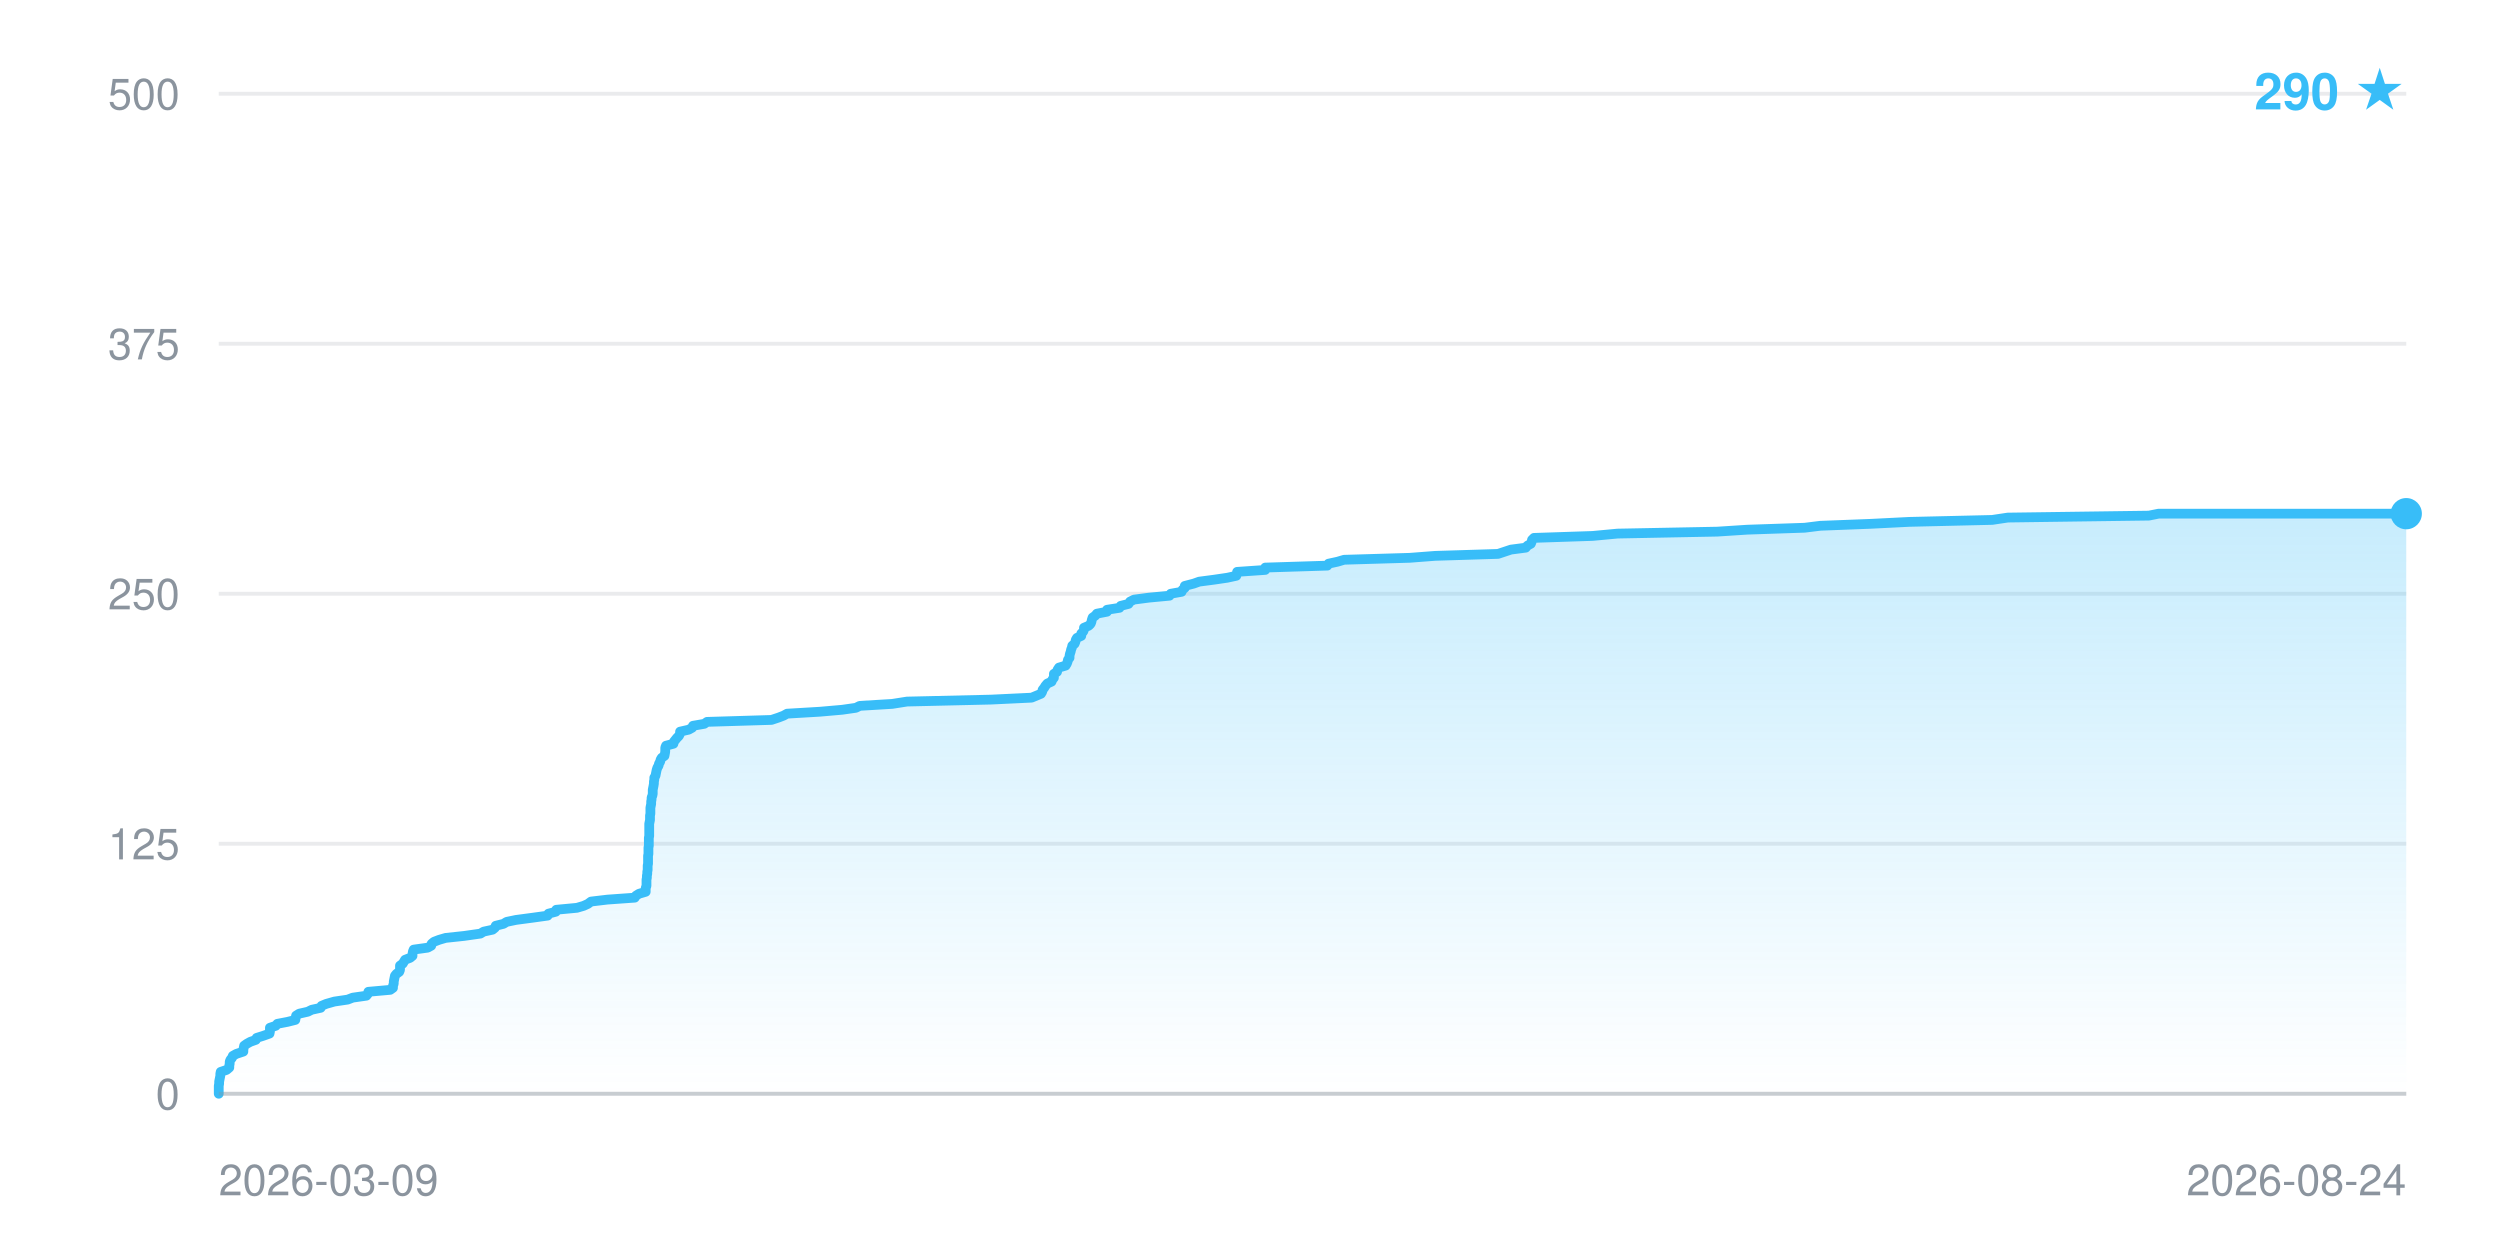
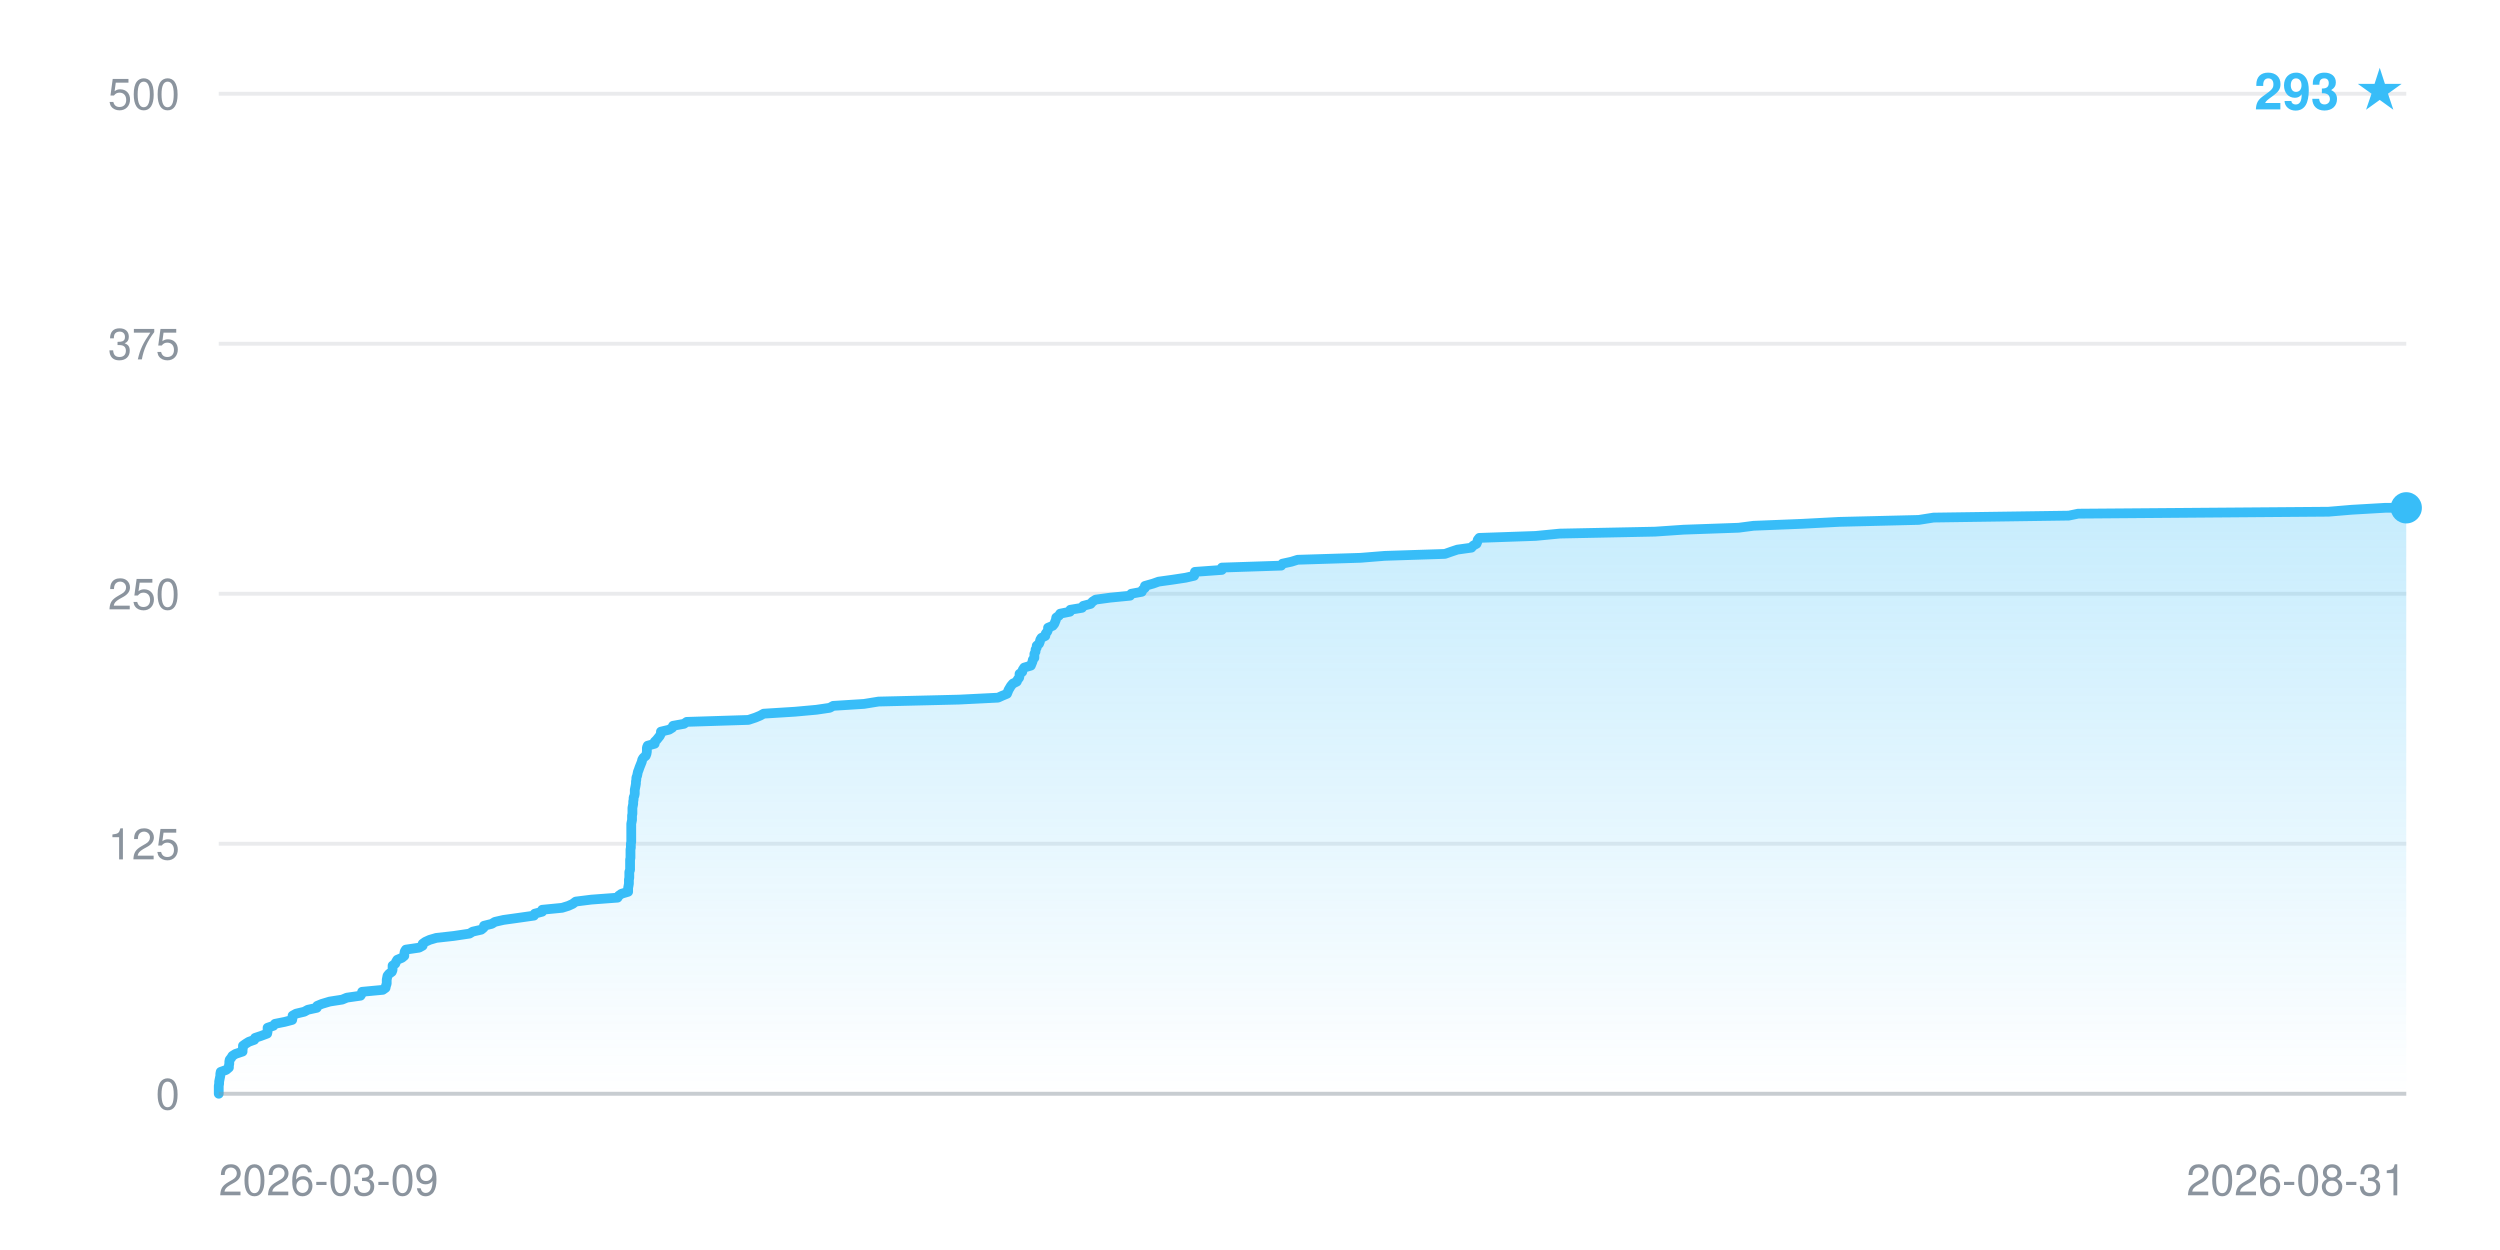
- <svg xmlns="http://www.w3.org/2000/svg" width="640" height="320" viewBox="0 0 640 320" font-family="-apple-system,BlinkMacSystemFont,Segoe UI,Helvetica,Arial,sans-serif" role="img" aria-label="Star history: 290 stars">
+ <svg xmlns="http://www.w3.org/2000/svg" width="640" height="320" viewBox="0 0 640 320" font-family="-apple-system,BlinkMacSystemFont,Segoe UI,Helvetica,Arial,sans-serif" role="img" aria-label="Star history: 293 stars">
  <defs>
    <linearGradient id="fill" x1="0" y1="0" x2="0" y2="1">
      <stop offset="0" stop-color="#38bdf8" stop-opacity="0.28" />
      <stop offset="1" stop-color="#38bdf8" stop-opacity="0" />
    </linearGradient>
  </defs>
  <line x1="56" y1="280.0" x2="616" y2="280.0" stroke="#8b949e" stroke-opacity="0.18" stroke-width="1" />
  <text x="46" y="284.0" text-anchor="end" font-size="11" fill="#8b949e">0</text>
  <line x1="56" y1="216.0" x2="616" y2="216.0" stroke="#8b949e" stroke-opacity="0.18" stroke-width="1" />
  <text x="46" y="220.0" text-anchor="end" font-size="11" fill="#8b949e">125</text>
  <line x1="56" y1="152.0" x2="616" y2="152.0" stroke="#8b949e" stroke-opacity="0.18" stroke-width="1" />
  <text x="46" y="156.0" text-anchor="end" font-size="11" fill="#8b949e">250</text>
  <line x1="56" y1="88.0" x2="616" y2="88.0" stroke="#8b949e" stroke-opacity="0.18" stroke-width="1" />
  <text x="46" y="92.0" text-anchor="end" font-size="11" fill="#8b949e">375</text>
  <line x1="56" y1="24.0" x2="616" y2="24.0" stroke="#8b949e" stroke-opacity="0.18" stroke-width="1" />
  <text x="46" y="28.0" text-anchor="end" font-size="11" fill="#8b949e">500</text>
-   <polygon points="56.0,280.0 56.0,280.0 56.0,279.5 56.0,279.0 56.0,278.5 56.0,278.0 56.1,277.4 56.1,276.9 56.2,276.4 56.3,275.9 56.4,275.4 56.4,274.9 56.5,274.4 58.0,273.9 58.7,273.3 58.7,272.8 58.8,272.3 58.8,271.8 59.0,271.3 59.4,270.8 59.6,270.3 60.5,269.8 62.3,269.2 62.3,268.7 62.4,268.2 62.5,267.7 63.2,267.2 64.1,266.7 65.5,266.2 65.7,265.7 67.3,265.2 69.0,264.6 69.1,264.1 69.1,263.6 69.1,263.1 70.6,262.6 71.0,262.1 73.6,261.6 75.6,261.1 75.7,260.5 75.8,260.0 76.6,259.5 78.8,259.0 79.8,258.5 82.1,258.0 82.3,257.5 83.5,257.0 85.6,256.4 89.0,255.9 90.3,255.4 93.8,254.9 94.2,254.4 94.3,253.9 99.9,253.4 100.6,252.9 100.6,252.4 100.8,251.8 100.8,251.3 100.9,250.8 101.0,250.3 101.1,249.8 101.5,249.3 102.2,248.8 102.4,248.3 102.4,247.7 102.4,247.2 103.1,246.7 103.4,246.2 103.7,245.7 105.0,245.2 105.6,244.7 105.6,244.2 105.7,243.6 105.9,243.1 109.5,242.6 110.4,242.1 110.5,241.6 111.1,241.1 112.4,240.6 114.1,240.1 118.8,239.6 123.0,239.0 123.8,238.5 126.1,238.0 126.7,237.5 126.9,237.0 128.9,236.5 129.7,236.0 132.1,235.5 136.6,234.9 140.2,234.4 140.4,233.9 142.3,233.4 142.4,232.9 147.7,232.4 149.4,231.9 150.5,231.4 151.3,230.8 155.5,230.3 162.5,229.8 162.8,229.3 163.6,228.8 165.3,228.3 165.3,227.8 165.3,227.3 165.5,226.8 165.5,226.2 165.5,225.7 165.5,225.2 165.6,224.7 165.6,224.2 165.7,223.7 165.7,223.2 165.8,222.7 165.8,222.1 165.8,221.6 165.9,221.1 165.9,220.6 165.9,220.1 165.9,219.6 165.9,219.1 166.0,218.6 166.0,218.0 166.0,217.5 166.0,217.0 166.1,216.5 166.1,216.0 166.1,215.5 166.1,215.0 166.1,214.5 166.2,214.0 166.2,213.4 166.2,212.9 166.2,212.4 166.2,211.9 166.2,211.4 166.2,210.9 166.3,210.4 166.4,209.9 166.4,209.3 166.4,208.8 166.5,208.3 166.5,207.8 166.5,207.3 166.5,206.8 166.6,206.3 166.7,205.8 166.7,205.2 166.8,204.7 166.8,204.2 167.0,203.7 167.1,203.2 167.1,202.7 167.1,202.2 167.2,201.7 167.3,201.2 167.4,200.6 167.4,200.1 167.5,199.6 167.5,199.1 167.8,198.6 167.9,198.1 168.0,197.6 168.1,197.1 168.3,196.5 168.6,196.0 168.7,195.5 169.0,195.0 169.1,194.5 169.4,194.0 170.1,193.5 170.2,193.0 170.3,192.4 170.3,191.9 170.3,191.4 170.5,190.9 172.4,190.4 172.5,189.9 172.9,189.4 173.3,188.9 173.8,188.4 174.1,187.8 174.1,187.3 176.3,186.8 177.2,186.3 177.4,185.8 180.3,185.3 181.0,184.8 197.5,184.3 199.3,183.7 200.6,183.2 201.5,182.7 209.9,182.2 215.6,181.7 219.1,181.2 220.1,180.7 228.4,180.2 232.2,179.6 253.7,179.1 264.1,178.6 265.3,178.1 266.5,177.6 266.8,177.1 266.9,176.6 267.3,176.1 267.6,175.6 268.1,175.0 269.2,174.5 269.4,174.0 269.8,173.5 269.8,173.0 269.8,172.5 270.6,172.0 270.7,171.5 271.1,170.9 272.8,170.4 273.1,169.9 273.3,169.4 273.4,168.9 273.8,168.4 273.8,167.9 273.9,167.4 274.1,166.8 274.2,166.3 274.4,165.8 274.5,165.3 275.1,164.8 275.3,164.3 275.4,163.8 275.7,163.3 276.8,162.8 276.8,162.2 277.3,161.7 277.5,161.2 277.5,160.7 278.7,160.2 279.2,159.7 279.4,159.2 279.5,158.7 279.7,158.1 280.4,157.6 280.8,157.1 283.4,156.6 283.4,156.1 286.6,155.6 286.9,155.1 288.9,154.6 289.3,154.0 290.3,153.5 294.1,153.0 299.4,152.5 299.7,152.0 302.5,151.5 302.7,151.0 303.3,150.5 303.3,150.0 305.6,149.4 307.0,148.9 310.8,148.4 314.2,147.9 316.5,147.4 316.6,146.9 316.7,146.4 323.9,145.9 323.9,145.3 339.8,144.8 340.1,144.3 342.4,143.8 344.1,143.3 360.9,142.8 367.4,142.3 383.5,141.8 385.3,141.2 386.8,140.7 390.6,140.2 391.0,139.7 391.9,139.2 392.1,138.7 392.2,138.2 392.7,137.7 407.7,137.2 414.1,136.6 439.6,136.1 447.3,135.6 462.0,135.1 466.0,134.6 478.9,134.1 488.8,133.6 510.0,133.1 514.0,132.5 550.1,132.0 552.6,131.5 616.0,131.5 616.0,280.0" fill="url(#fill)" />
-   <polyline points="56.0,280.0 56.0,279.5 56.0,279.0 56.0,278.5 56.0,278.0 56.1,277.4 56.1,276.9 56.2,276.4 56.3,275.9 56.4,275.4 56.4,274.9 56.5,274.4 58.0,273.9 58.7,273.3 58.7,272.8 58.8,272.3 58.8,271.8 59.0,271.3 59.4,270.8 59.6,270.3 60.5,269.8 62.3,269.2 62.3,268.7 62.4,268.2 62.5,267.7 63.2,267.2 64.1,266.7 65.5,266.2 65.7,265.7 67.3,265.2 69.0,264.6 69.1,264.1 69.1,263.6 69.1,263.1 70.6,262.6 71.0,262.1 73.6,261.6 75.6,261.1 75.7,260.5 75.8,260.0 76.6,259.5 78.8,259.0 79.8,258.5 82.1,258.0 82.3,257.5 83.5,257.0 85.6,256.4 89.0,255.9 90.3,255.4 93.8,254.9 94.2,254.4 94.3,253.9 99.9,253.4 100.6,252.9 100.6,252.4 100.8,251.8 100.8,251.3 100.9,250.8 101.0,250.3 101.1,249.8 101.5,249.3 102.2,248.8 102.4,248.3 102.4,247.7 102.4,247.2 103.1,246.7 103.4,246.2 103.7,245.7 105.0,245.2 105.6,244.7 105.6,244.2 105.7,243.6 105.9,243.1 109.5,242.6 110.4,242.1 110.5,241.6 111.1,241.1 112.4,240.6 114.1,240.1 118.8,239.6 123.0,239.0 123.8,238.5 126.1,238.0 126.7,237.5 126.9,237.0 128.9,236.5 129.7,236.0 132.1,235.5 136.6,234.9 140.2,234.4 140.4,233.9 142.3,233.4 142.4,232.9 147.7,232.4 149.4,231.9 150.5,231.4 151.3,230.8 155.5,230.3 162.5,229.8 162.8,229.3 163.6,228.8 165.3,228.3 165.3,227.8 165.3,227.3 165.5,226.8 165.5,226.2 165.5,225.7 165.5,225.2 165.6,224.7 165.6,224.2 165.7,223.7 165.7,223.2 165.8,222.7 165.8,222.1 165.8,221.6 165.9,221.1 165.9,220.6 165.9,220.1 165.9,219.6 165.9,219.1 166.0,218.6 166.0,218.0 166.0,217.5 166.0,217.0 166.1,216.5 166.1,216.0 166.1,215.5 166.1,215.0 166.1,214.5 166.2,214.0 166.2,213.4 166.2,212.9 166.2,212.4 166.2,211.9 166.2,211.4 166.2,210.9 166.3,210.4 166.4,209.9 166.4,209.3 166.4,208.8 166.5,208.3 166.5,207.8 166.5,207.3 166.5,206.8 166.6,206.3 166.7,205.8 166.7,205.2 166.8,204.7 166.8,204.2 167.0,203.7 167.1,203.2 167.1,202.7 167.1,202.2 167.2,201.7 167.3,201.2 167.4,200.6 167.4,200.1 167.5,199.6 167.5,199.1 167.8,198.6 167.9,198.1 168.0,197.6 168.1,197.1 168.3,196.5 168.6,196.0 168.7,195.5 169.0,195.0 169.1,194.5 169.4,194.0 170.1,193.5 170.2,193.0 170.3,192.4 170.3,191.9 170.3,191.4 170.5,190.9 172.4,190.4 172.5,189.9 172.9,189.4 173.3,188.9 173.8,188.4 174.1,187.8 174.1,187.3 176.3,186.8 177.2,186.3 177.4,185.8 180.3,185.3 181.0,184.8 197.5,184.3 199.3,183.7 200.6,183.2 201.5,182.7 209.9,182.2 215.6,181.7 219.1,181.2 220.1,180.7 228.4,180.2 232.2,179.6 253.7,179.1 264.1,178.6 265.3,178.1 266.5,177.6 266.8,177.1 266.9,176.6 267.3,176.1 267.6,175.6 268.1,175.0 269.2,174.5 269.4,174.0 269.8,173.5 269.8,173.0 269.8,172.5 270.6,172.0 270.7,171.5 271.1,170.9 272.8,170.4 273.1,169.9 273.3,169.4 273.4,168.9 273.8,168.4 273.8,167.9 273.9,167.4 274.1,166.8 274.2,166.3 274.4,165.8 274.5,165.3 275.1,164.8 275.3,164.3 275.4,163.8 275.7,163.3 276.8,162.8 276.8,162.2 277.3,161.7 277.5,161.2 277.5,160.7 278.7,160.2 279.2,159.7 279.4,159.2 279.5,158.7 279.7,158.1 280.4,157.6 280.8,157.1 283.4,156.6 283.4,156.1 286.6,155.6 286.9,155.1 288.9,154.6 289.3,154.0 290.3,153.5 294.1,153.0 299.4,152.5 299.7,152.0 302.5,151.5 302.7,151.0 303.3,150.5 303.3,150.0 305.6,149.4 307.0,148.9 310.8,148.4 314.2,147.9 316.5,147.4 316.6,146.9 316.7,146.4 323.9,145.9 323.9,145.3 339.8,144.8 340.1,144.3 342.4,143.8 344.1,143.3 360.9,142.8 367.4,142.3 383.5,141.8 385.3,141.2 386.8,140.7 390.6,140.2 391.0,139.7 391.9,139.2 392.1,138.7 392.2,138.2 392.7,137.7 407.7,137.2 414.1,136.6 439.6,136.1 447.3,135.6 462.0,135.1 466.0,134.6 478.9,134.1 488.8,133.6 510.0,133.1 514.0,132.5 550.1,132.0 552.6,131.5 616.0,131.5" fill="none" stroke="#38bdf8" stroke-width="2.5" stroke-linejoin="round" stroke-linecap="round" />
-   <circle cx="616.0" cy="131.5" r="4" fill="#38bdf8" />
+   <polygon points="56.0,280.0 56.0,280.0 56.0,279.5 56.0,279.0 56.0,278.5 56.0,278.0 56.1,277.4 56.1,276.9 56.2,276.4 56.3,275.9 56.4,275.4 56.4,274.9 56.5,274.4 57.9,273.9 58.6,273.3 58.6,272.8 58.7,272.3 58.7,271.8 58.8,271.3 59.2,270.8 59.5,270.3 60.3,269.8 62.1,269.2 62.1,268.7 62.2,268.2 62.2,267.7 62.9,267.2 63.7,266.7 65.1,266.2 65.3,265.7 66.8,265.2 68.4,264.6 68.5,264.1 68.5,263.6 68.5,263.1 70.0,262.6 70.4,262.1 72.9,261.6 74.8,261.1 74.9,260.5 74.9,260.0 75.8,259.5 77.9,259.0 78.8,258.5 81.1,258.0 81.2,257.5 82.4,257.0 84.4,256.4 87.6,255.9 88.8,255.4 92.3,254.9 92.6,254.4 92.7,253.9 98.0,253.4 98.7,252.9 98.8,252.4 99.0,251.8 99.0,251.3 99.0,250.8 99.1,250.3 99.2,249.8 99.6,249.3 100.3,248.8 100.5,248.3 100.5,247.7 100.5,247.2 101.2,246.7 101.4,246.2 101.7,245.7 102.9,245.2 103.5,244.7 103.5,244.2 103.6,243.6 103.9,243.1 107.3,242.6 108.2,242.1 108.2,241.6 108.9,241.1 110.0,240.6 111.7,240.1 116.2,239.6 120.2,239.0 121.0,238.5 123.2,238.0 123.8,237.5 123.9,237.0 125.9,236.5 126.7,236.0 128.9,235.5 133.2,234.9 136.7,234.4 136.9,233.9 138.8,233.4 138.8,232.9 143.9,232.4 145.5,231.9 146.6,231.4 147.4,230.8 151.4,230.3 158.1,229.8 158.4,229.3 159.1,228.8 160.8,228.3 160.8,227.8 160.8,227.3 160.9,226.8 161.0,226.2 161.0,225.7 161.0,225.2 161.1,224.7 161.1,224.2 161.1,223.7 161.1,223.2 161.3,222.7 161.3,222.1 161.3,221.6 161.3,221.1 161.3,220.6 161.3,220.1 161.4,219.6 161.4,219.1 161.4,218.6 161.4,218.0 161.4,217.5 161.5,217.0 161.5,216.5 161.5,216.0 161.6,215.5 161.6,215.0 161.6,214.5 161.6,214.0 161.6,213.4 161.6,212.9 161.6,212.4 161.6,211.9 161.6,211.4 161.6,210.9 161.7,210.4 161.8,209.9 161.8,209.3 161.8,208.8 161.9,208.3 161.9,207.8 161.9,207.3 161.9,206.8 162.0,206.3 162.1,205.8 162.1,205.2 162.2,204.7 162.2,204.2 162.4,203.7 162.5,203.2 162.5,202.7 162.5,202.2 162.6,201.7 162.7,201.2 162.8,200.6 162.8,200.1 162.9,199.6 162.9,199.1 163.1,198.6 163.2,198.1 163.3,197.6 163.5,197.1 163.7,196.5 163.9,196.0 164.1,195.5 164.3,195.0 164.4,194.5 164.7,194.0 165.3,193.5 165.5,193.0 165.6,192.4 165.6,191.9 165.6,191.4 165.8,190.9 167.6,190.4 167.6,189.9 168.1,189.4 168.5,188.9 168.9,188.4 169.2,187.8 169.2,187.3 171.3,186.8 172.1,186.3 172.3,185.8 175.1,185.3 175.8,184.8 191.6,184.3 193.4,183.7 194.6,183.2 195.5,182.7 203.5,182.2 209.0,181.7 212.4,181.2 213.3,180.7 221.2,180.2 224.9,179.6 245.5,179.1 255.5,178.6 256.6,178.1 257.8,177.6 258.0,177.1 258.2,176.6 258.5,176.1 258.8,175.6 259.3,175.0 260.3,174.5 260.5,174.0 260.9,173.5 261.0,173.0 261.0,172.5 261.7,172.0 261.8,171.5 262.2,170.9 263.9,170.4 264.1,169.9 264.3,169.4 264.4,168.9 264.8,168.4 264.8,167.9 264.8,167.4 265.1,166.8 265.1,166.3 265.4,165.8 265.4,165.3 266.0,164.8 266.2,164.3 266.3,163.8 266.6,163.3 267.6,162.8 267.7,162.2 268.1,161.7 268.3,161.2 268.3,160.7 269.5,160.2 269.9,159.7 270.1,159.2 270.3,158.7 270.4,158.1 271.1,157.6 271.4,157.1 273.9,156.6 274.0,156.1 277.0,155.6 277.3,155.1 279.2,154.6 279.7,154.0 280.5,153.5 284.2,153.0 289.3,152.5 289.6,152.0 292.3,151.5 292.5,151.0 293.1,150.5 293.1,150.0 295.2,149.4 296.6,148.9 300.2,148.4 303.5,147.9 305.7,147.4 305.8,146.9 305.9,146.4 312.8,145.9 312.8,145.3 328.0,144.8 328.3,144.3 330.6,143.8 332.2,143.3 348.3,142.8 354.5,142.3 369.9,141.8 371.6,141.2 373.1,140.7 376.7,140.2 377.1,139.7 378.0,139.2 378.2,138.7 378.3,138.2 378.7,137.7 393.1,137.2 399.3,136.6 423.7,136.1 431.0,135.6 445.1,135.1 448.9,134.6 461.3,134.1 470.8,133.6 491.2,133.1 495.0,132.5 529.6,132.0 532.0,131.5 596.1,131.0 602.0,130.5 610.6,130.0 616.0,130.0 616.0,280.0" fill="url(#fill)" />
+   <polyline points="56.0,280.0 56.0,279.5 56.0,279.0 56.0,278.5 56.0,278.0 56.1,277.4 56.1,276.9 56.2,276.4 56.3,275.9 56.4,275.4 56.4,274.9 56.5,274.4 57.9,273.9 58.6,273.3 58.6,272.8 58.7,272.3 58.7,271.8 58.8,271.3 59.2,270.8 59.5,270.3 60.3,269.8 62.1,269.2 62.1,268.7 62.2,268.2 62.2,267.7 62.9,267.2 63.7,266.7 65.1,266.2 65.3,265.7 66.8,265.2 68.4,264.6 68.5,264.1 68.5,263.6 68.5,263.1 70.0,262.6 70.4,262.1 72.9,261.6 74.8,261.1 74.9,260.5 74.9,260.0 75.8,259.5 77.9,259.0 78.8,258.5 81.1,258.0 81.2,257.5 82.4,257.0 84.4,256.4 87.6,255.9 88.8,255.4 92.3,254.9 92.6,254.4 92.7,253.9 98.0,253.4 98.7,252.9 98.8,252.4 99.0,251.8 99.0,251.3 99.0,250.8 99.1,250.3 99.2,249.8 99.6,249.3 100.3,248.8 100.5,248.3 100.5,247.7 100.5,247.2 101.2,246.7 101.4,246.2 101.7,245.7 102.9,245.2 103.5,244.7 103.5,244.2 103.6,243.6 103.9,243.1 107.3,242.6 108.2,242.1 108.2,241.6 108.9,241.1 110.0,240.6 111.7,240.1 116.2,239.6 120.2,239.0 121.0,238.5 123.2,238.0 123.8,237.5 123.9,237.0 125.9,236.5 126.7,236.0 128.9,235.5 133.2,234.9 136.7,234.4 136.9,233.9 138.8,233.4 138.8,232.9 143.9,232.4 145.5,231.9 146.6,231.4 147.4,230.8 151.4,230.3 158.1,229.8 158.4,229.3 159.1,228.8 160.8,228.3 160.8,227.8 160.8,227.3 160.9,226.8 161.0,226.2 161.0,225.7 161.0,225.2 161.1,224.7 161.1,224.2 161.1,223.7 161.1,223.2 161.3,222.7 161.3,222.1 161.3,221.6 161.3,221.1 161.3,220.6 161.3,220.1 161.4,219.6 161.4,219.1 161.4,218.6 161.4,218.0 161.4,217.5 161.5,217.0 161.5,216.5 161.5,216.0 161.6,215.5 161.6,215.0 161.6,214.5 161.6,214.0 161.6,213.4 161.6,212.9 161.6,212.4 161.6,211.9 161.6,211.4 161.6,210.9 161.7,210.4 161.8,209.9 161.8,209.3 161.8,208.8 161.9,208.3 161.9,207.8 161.9,207.3 161.9,206.8 162.0,206.3 162.1,205.8 162.1,205.2 162.2,204.7 162.2,204.2 162.4,203.7 162.5,203.2 162.5,202.7 162.5,202.2 162.6,201.7 162.7,201.2 162.8,200.6 162.8,200.1 162.9,199.6 162.9,199.1 163.1,198.6 163.2,198.1 163.3,197.6 163.5,197.1 163.7,196.5 163.9,196.0 164.1,195.5 164.3,195.0 164.4,194.5 164.7,194.0 165.3,193.5 165.5,193.0 165.6,192.4 165.6,191.9 165.6,191.4 165.8,190.9 167.6,190.4 167.6,189.9 168.1,189.4 168.5,188.9 168.9,188.4 169.2,187.8 169.2,187.3 171.3,186.8 172.1,186.3 172.3,185.8 175.1,185.3 175.8,184.8 191.6,184.3 193.4,183.7 194.6,183.2 195.5,182.7 203.5,182.2 209.0,181.7 212.4,181.2 213.3,180.7 221.2,180.2 224.9,179.6 245.5,179.1 255.5,178.6 256.6,178.1 257.8,177.6 258.0,177.1 258.2,176.6 258.5,176.1 258.8,175.6 259.3,175.0 260.3,174.5 260.5,174.0 260.9,173.5 261.0,173.0 261.0,172.5 261.7,172.0 261.8,171.5 262.2,170.9 263.9,170.4 264.1,169.9 264.3,169.4 264.4,168.9 264.8,168.4 264.8,167.9 264.8,167.4 265.1,166.8 265.1,166.3 265.4,165.8 265.4,165.3 266.0,164.8 266.2,164.3 266.3,163.8 266.6,163.3 267.6,162.8 267.7,162.2 268.1,161.7 268.3,161.2 268.3,160.7 269.5,160.2 269.9,159.7 270.1,159.2 270.3,158.7 270.4,158.1 271.1,157.6 271.4,157.1 273.9,156.6 274.0,156.1 277.0,155.6 277.3,155.1 279.2,154.6 279.7,154.0 280.5,153.5 284.2,153.0 289.3,152.5 289.6,152.0 292.3,151.5 292.5,151.0 293.1,150.5 293.1,150.0 295.2,149.4 296.6,148.9 300.2,148.4 303.5,147.9 305.7,147.4 305.8,146.9 305.9,146.4 312.8,145.9 312.8,145.3 328.0,144.8 328.3,144.3 330.6,143.8 332.2,143.3 348.3,142.8 354.5,142.3 369.9,141.8 371.6,141.2 373.1,140.7 376.7,140.2 377.1,139.7 378.0,139.2 378.2,138.7 378.3,138.2 378.7,137.7 393.1,137.2 399.3,136.6 423.7,136.1 431.0,135.6 445.1,135.1 448.9,134.6 461.3,134.1 470.8,133.6 491.2,133.1 495.0,132.5 529.6,132.0 532.0,131.5 596.1,131.0 602.0,130.5 610.6,130.0 616.0,130.0" fill="none" stroke="#38bdf8" stroke-width="2.5" stroke-linejoin="round" stroke-linecap="round" />
+   <circle cx="616.0" cy="130.0" r="4" fill="#38bdf8" />
  <line x1="56" y1="280" x2="616" y2="280" stroke="#8b949e" stroke-opacity="0.35" stroke-width="1" />
  <text x="56" y="306" text-anchor="start" font-size="11" fill="#8b949e">2026-03-09</text>
-   <text x="616" y="306" text-anchor="end" font-size="11" fill="#8b949e">2026-08-24</text>
-   <text x="616" y="28" text-anchor="end" font-size="13" font-weight="600" fill="#38bdf8">290 ★</text>
+   <text x="616" y="306" text-anchor="end" font-size="11" fill="#8b949e">2026-08-31</text>
+   <text x="616" y="28" text-anchor="end" font-size="13" font-weight="600" fill="#38bdf8">293 ★</text>
</svg>
